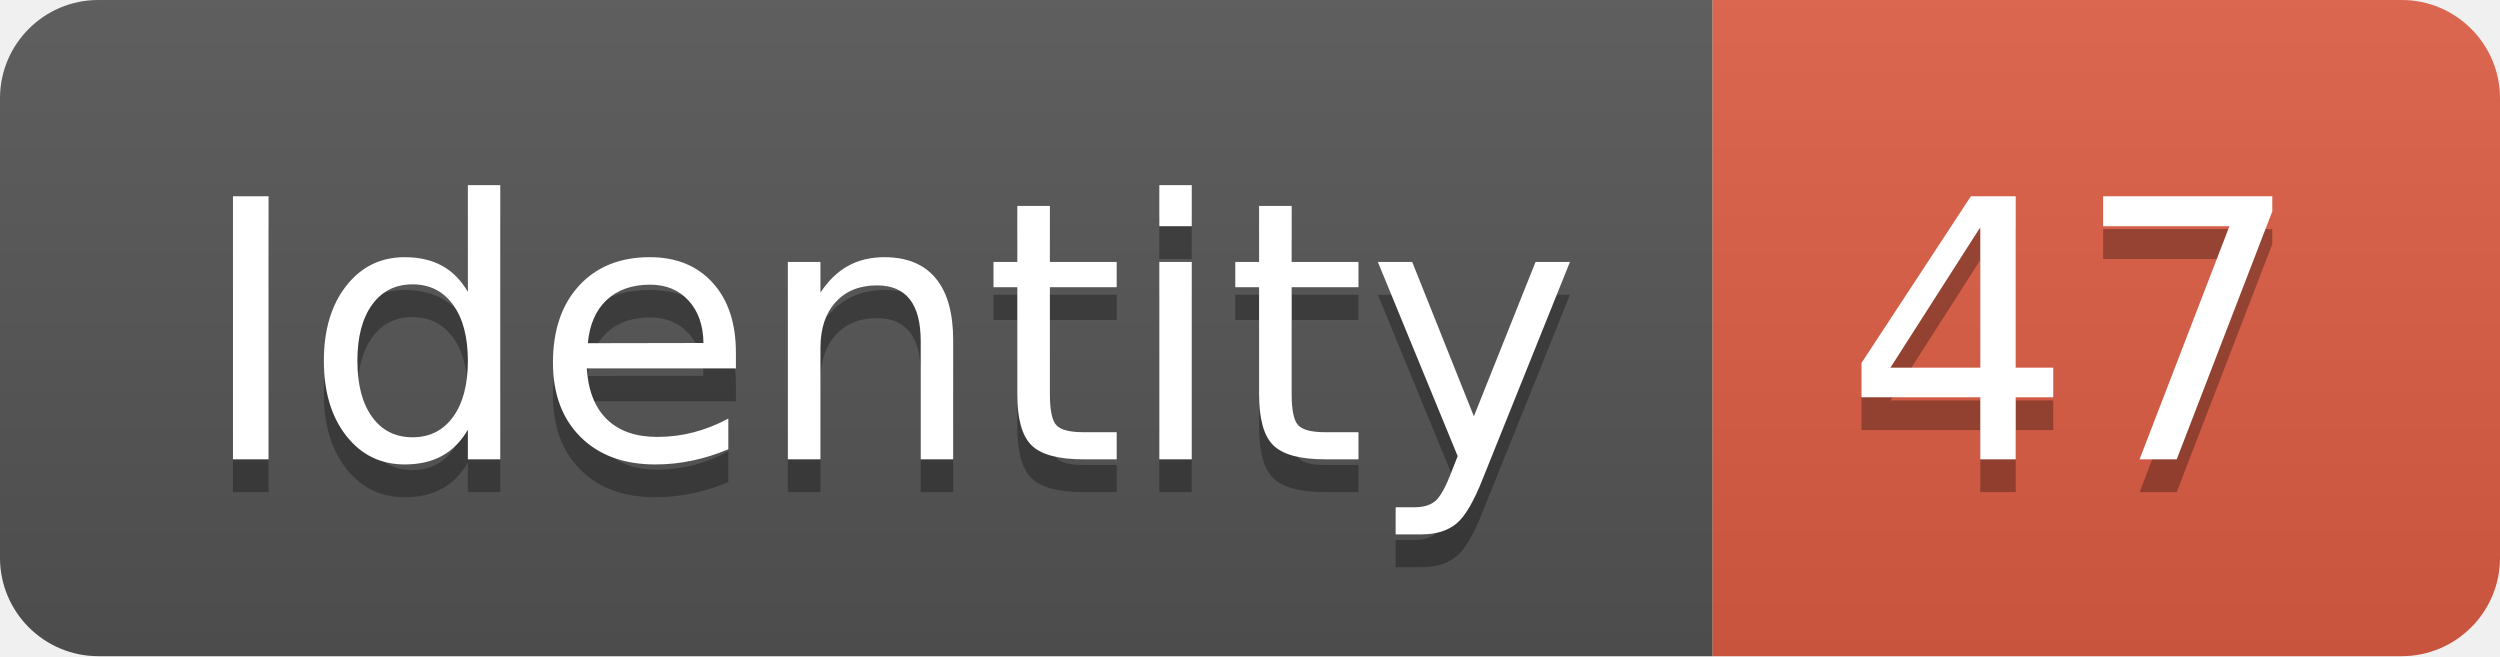
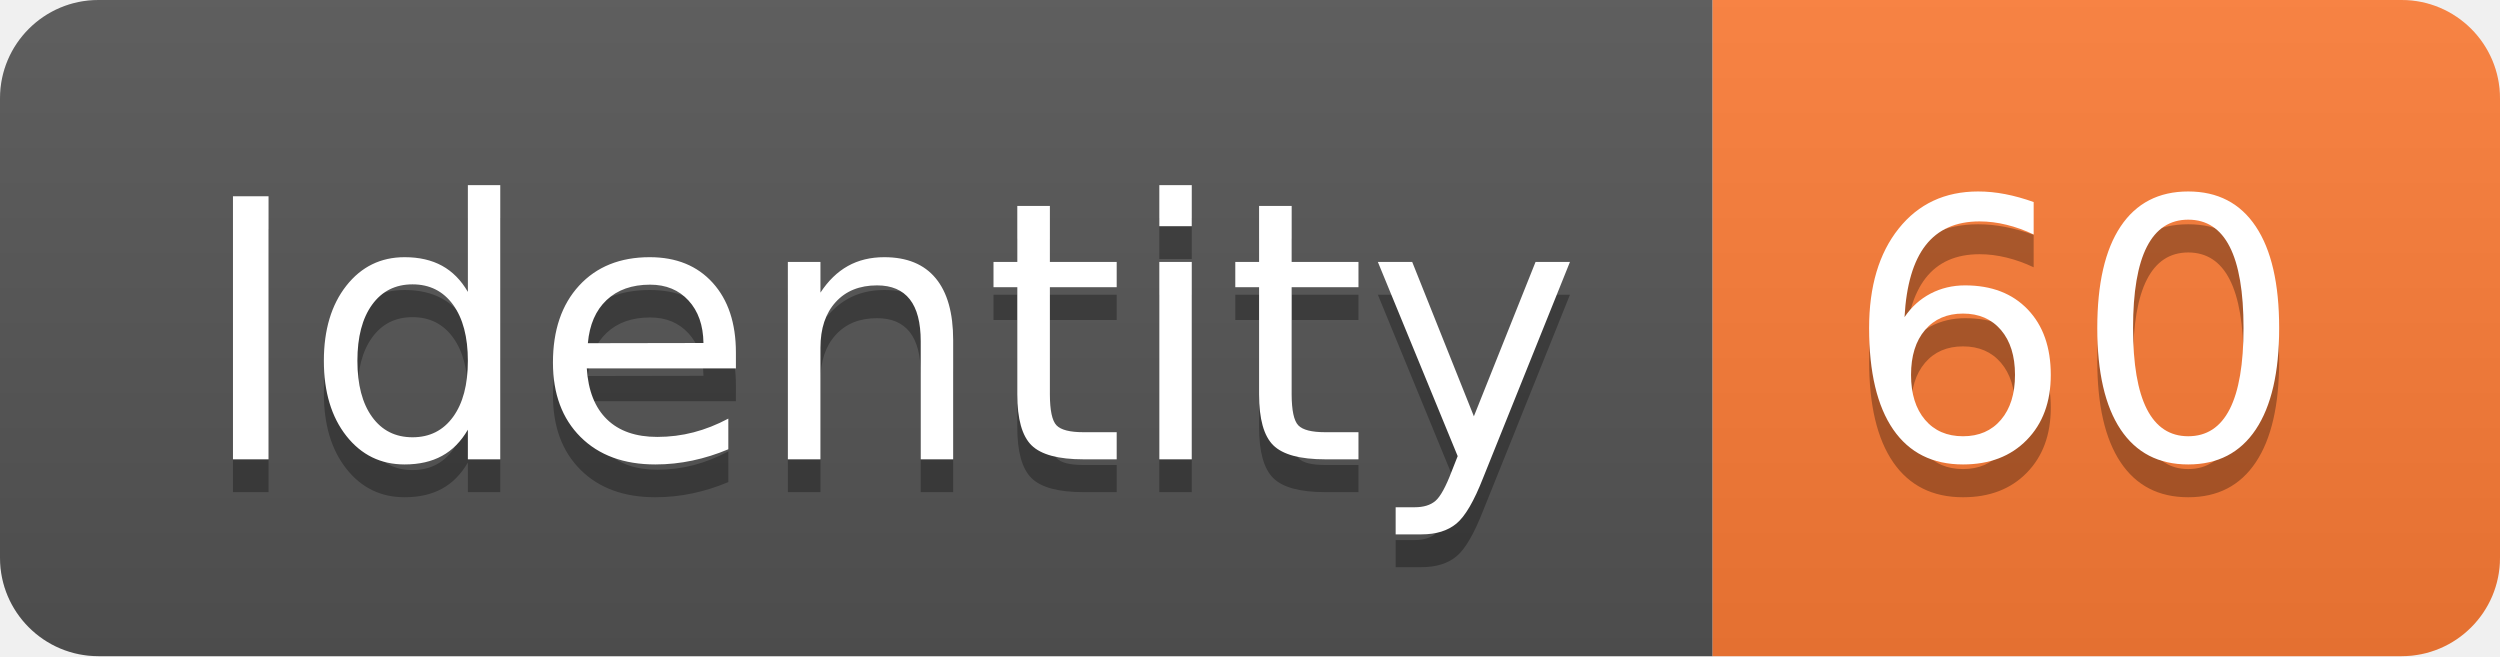
<svg xmlns="http://www.w3.org/2000/svg" width="76.2" height="20">
  <linearGradient id="smooth" x2="0" y2="100%">
    <stop offset="0" stop-color="#bbb" stop-opacity=".1" />
    <stop offset="1" stop-opacity=".1" />
  </linearGradient>
  <clipPath id="round">
    <rect width="76.2" height="20" rx="3" fill="#fff" />
  </clipPath>
  <g clip-path="url(#round)">
    <rect width="52.2" height="20" fill="#555" />
-     <rect x="52.2" width="24.0" height="20" fill="#e05d44" />
+     <rect x="52.2" width="24.0" height="20" fill="#fe7d37" />
    <rect width="76.2" height="20" fill="url(#smooth)" />
  </g>
  <g fill="#fff" text-anchor="middle" font-family="DejaVu Sans,Verdana,Geneva,sans-serif" font-size="110">
    <text x="271.0" y="150" fill="#010101" fill-opacity=".3" transform="scale(0.1)" textLength="422.0" lengthAdjust="spacing">Identity</text>
    <text x="271.0" y="140" transform="scale(0.1)" textLength="422.0" lengthAdjust="spacing">Identity</text>
-     <text x="632.0" y="150" fill="#010101" fill-opacity=".3" transform="scale(0.1)" textLength="140.0" lengthAdjust="spacing">47</text>
-     <text x="632.0" y="140" transform="scale(0.1)" textLength="140.0" lengthAdjust="spacing">47</text>
+     <text x="632.0" y="150" fill="#010101" fill-opacity=".3" transform="scale(0.1)" textLength="140.0" lengthAdjust="spacing">60</text>
+     <text x="632.0" y="140" transform="scale(0.1)" textLength="140.0" lengthAdjust="spacing">60</text>
  </g>
</svg>
